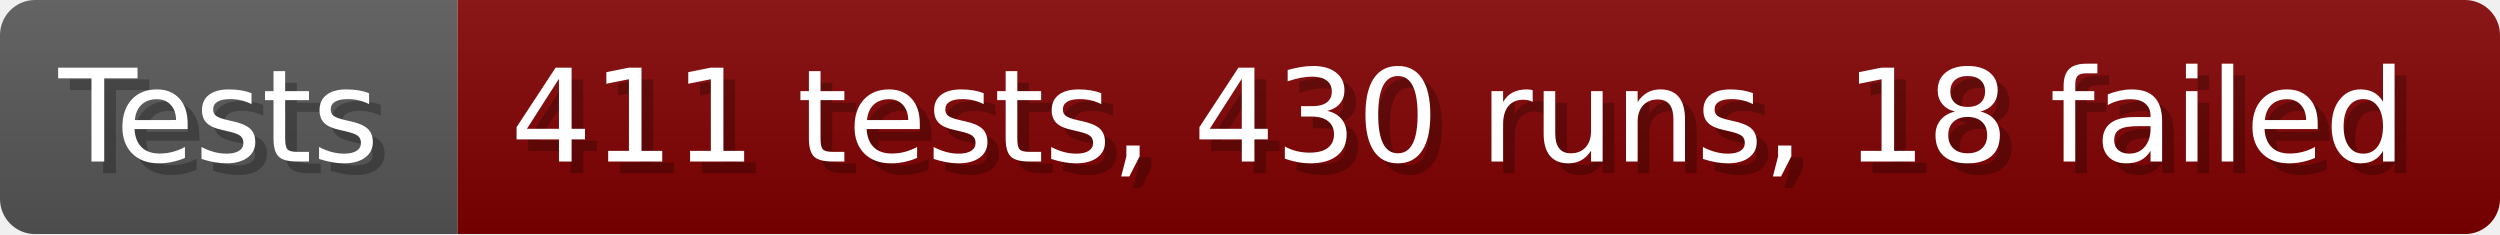
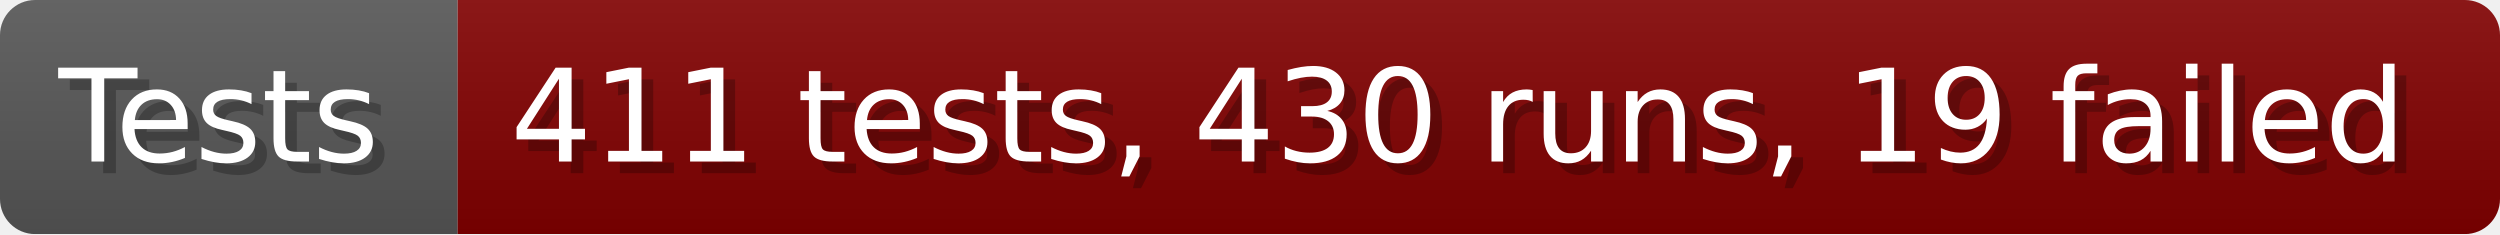
- <svg xmlns="http://www.w3.org/2000/svg" width="213.6" height="20" viewBox="0 0 2136 200" role="img" aria-label="Tests: 411 tests, 430 runs, 18 failed">
+ <svg xmlns="http://www.w3.org/2000/svg" width="213.6" height="20" viewBox="0 0 2136 200" role="img" aria-label="Tests: 411 tests, 430 runs, 19 failed">
  <linearGradient id="a" x2="0" y2="100%">
    <stop offset="0" stop-opacity=".1" stop-color="#EEE" />
    <stop offset="1" stop-opacity=".1" />
  </linearGradient>
  <mask id="m">
    <rect width="2136" height="200" rx="30" fill="#FFF" />
  </mask>
  <g mask="url(#m)">
    <rect width="391" height="200" fill="#555" />
    <rect width="1745" height="200" fill="#800000" x="391" />
    <rect width="2136" height="200" fill="url(#a)" />
  </g>
  <g aria-hidden="true" fill="#fff" text-anchor="start" font-family="Verdana,DejaVu Sans,sans-serif" font-size="110">
    <text x="60" y="148" textLength="291" fill="#000" opacity="0.25">Tests</text>
    <text x="50" y="138" textLength="291">Tests</text>
-     <text x="446" y="148" textLength="1645" fill="#000" opacity="0.25">411 tests, 430 runs, 18 failed</text>
-     <text x="436" y="138" textLength="1645">411 tests, 430 runs, 18 failed</text>
+     <text x="446" y="148" textLength="1645" fill="#000" opacity="0.25">411 tests, 430 runs, 19 failed</text>
+     <text x="436" y="138" textLength="1645">411 tests, 430 runs, 19 failed</text>
  </g>
</svg>
